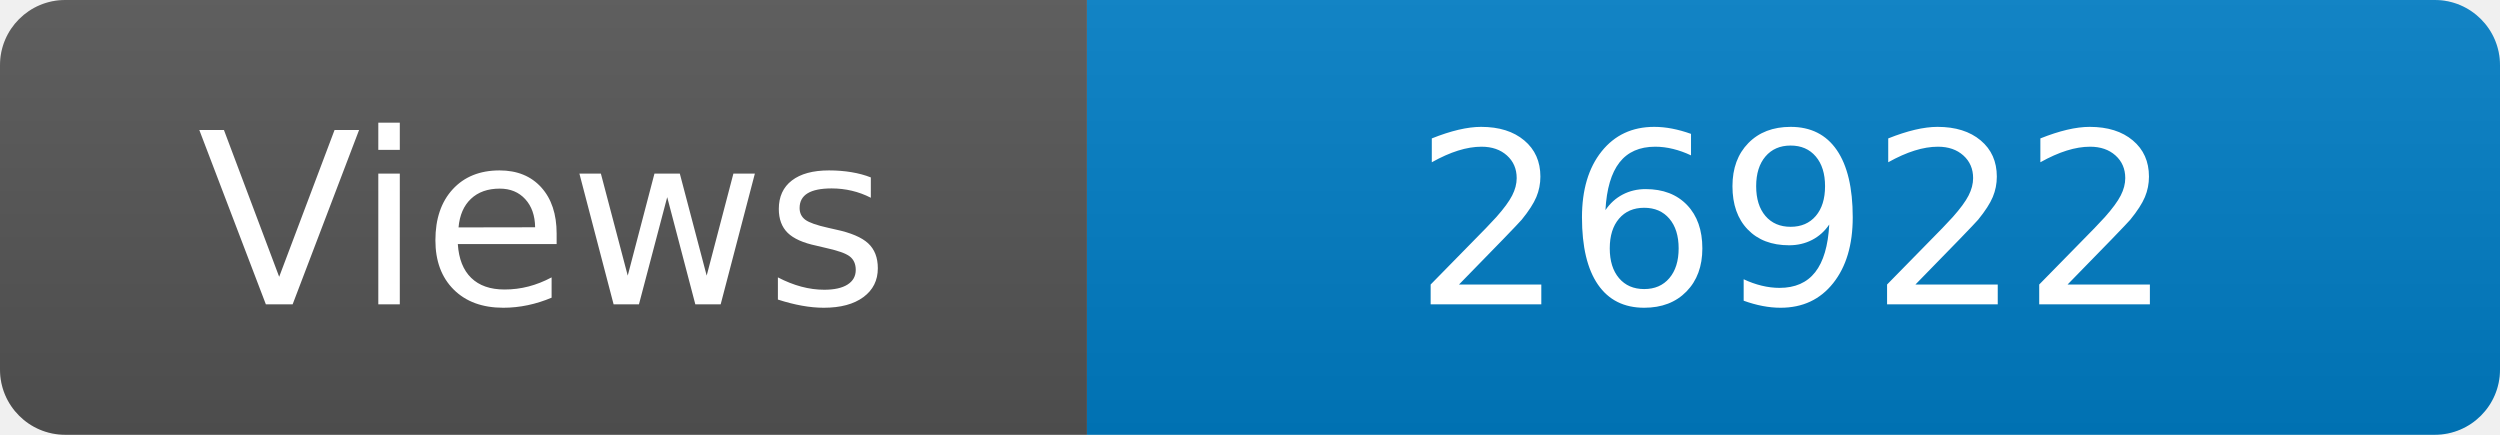
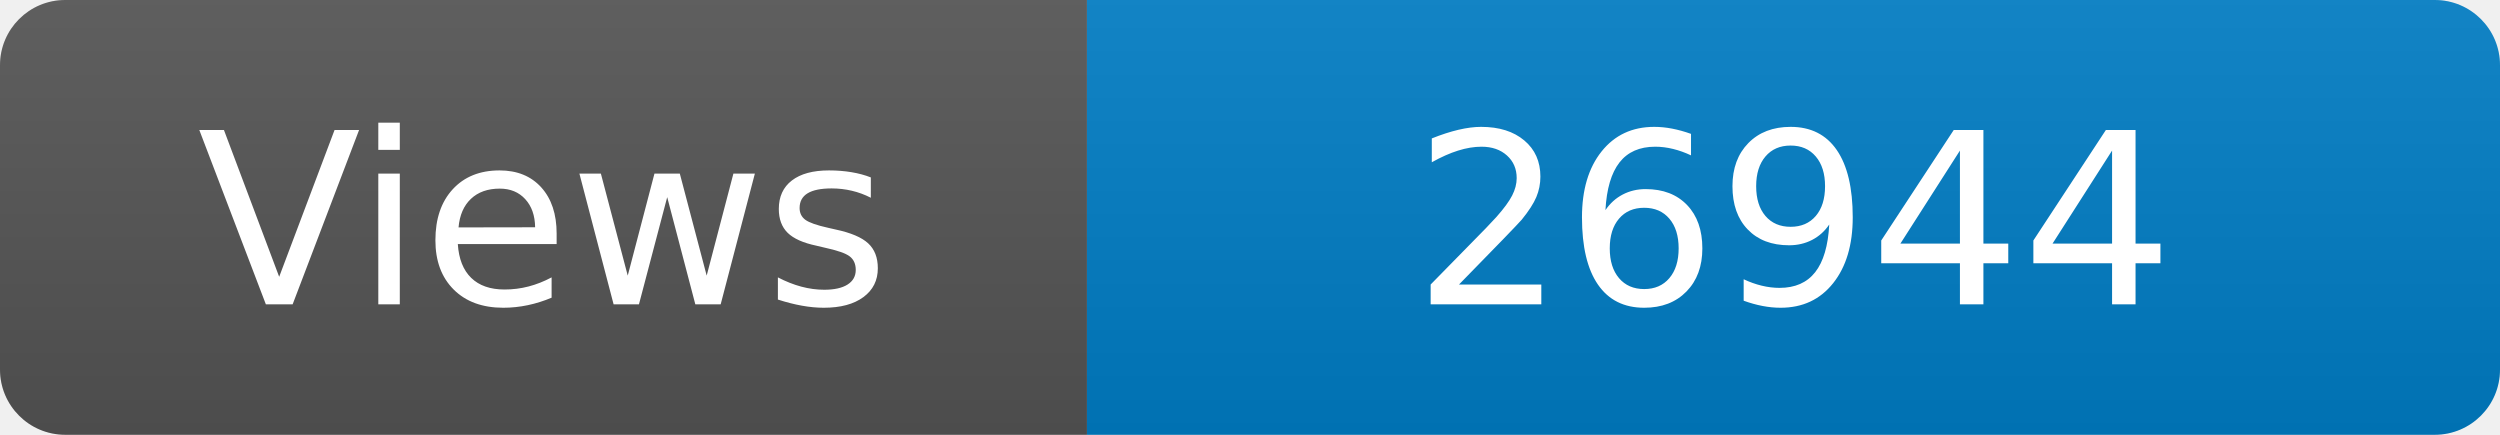
<svg xmlns="http://www.w3.org/2000/svg" width="115" height="20" role="img" aria-label="Maintained?: yes">
  <linearGradient id="s" x2="0" y2="100%">
    <stop offset="0" stop-color="#bbb" stop-opacity=".1" />
    <stop offset="1" stop-opacity=".1" />
  </linearGradient>
  <clipPath id="r">
    <rect width="115" height="20" rx="3" fill="#fff" />
  </clipPath>
  <g clip-path="url(#r)">
    <rect width="50" height="20" fill="#555" />
    <rect x="50" width="160" height="20" fill="#007ec6" />
    <rect width="115" height="20" fill="url(#s)" />
  </g>
  <g fill="#fff" text-anchor="middle" font-family="Verdana,Geneva,DejaVu Sans,sans-serif" font-size="110">
    <text x="250" y="140" transform="scale(.1)" fill="#fff">Views</text>
-     <text x="825" y="140" transform="scale(.1)" fill="#fff">26922</text>
+     <text x="825" y="140" transform="scale(.1)" fill="#fff">26944</text>
  </g>
</svg>
